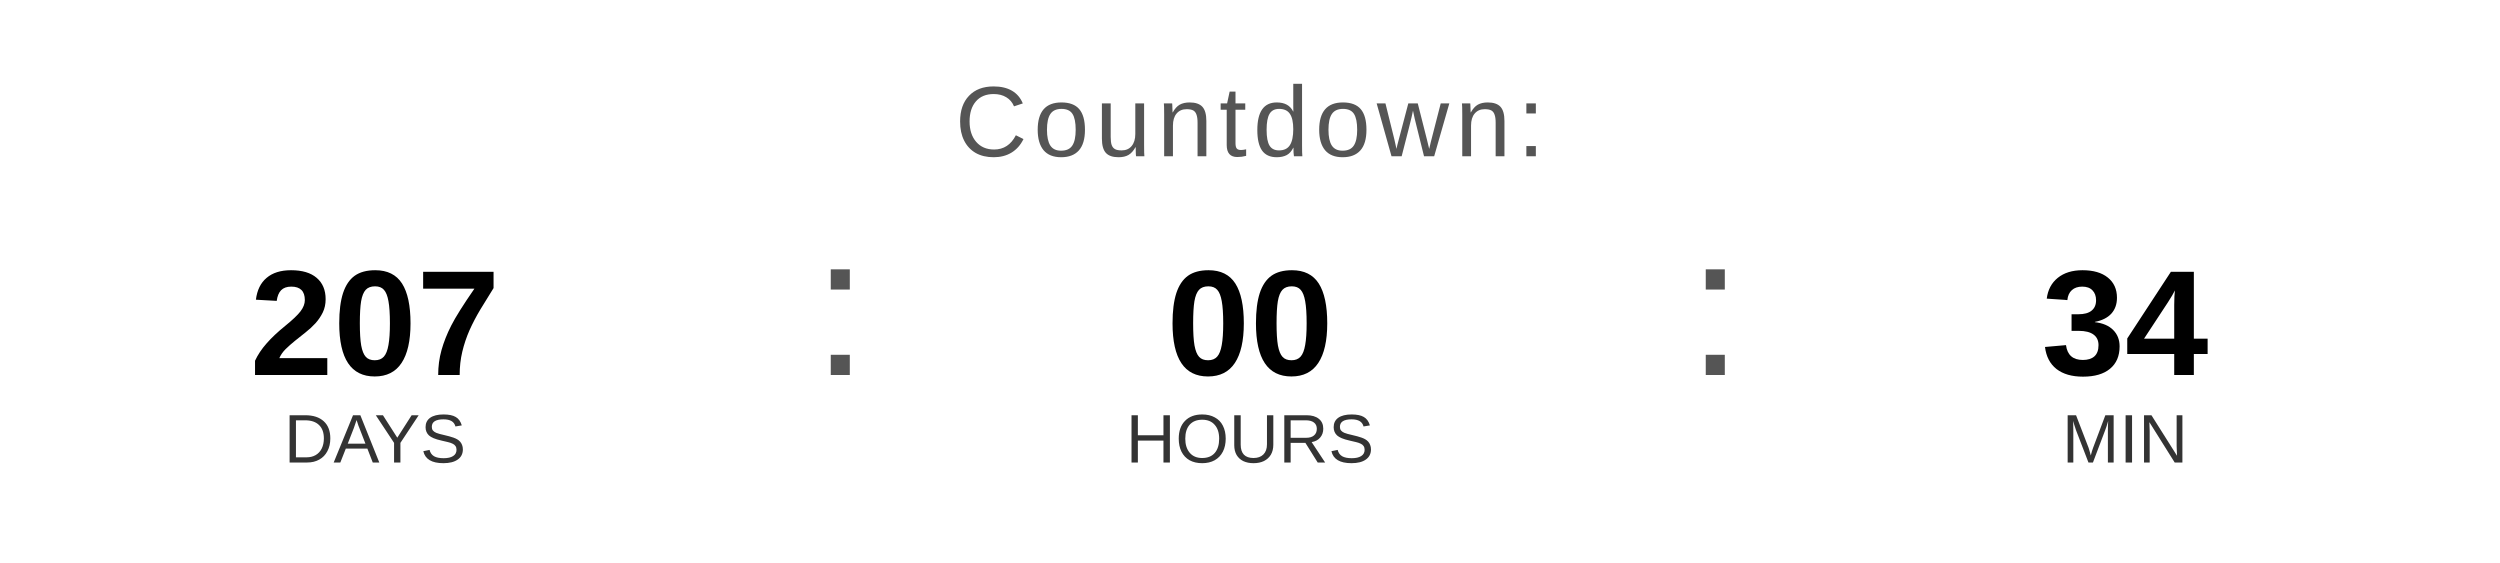
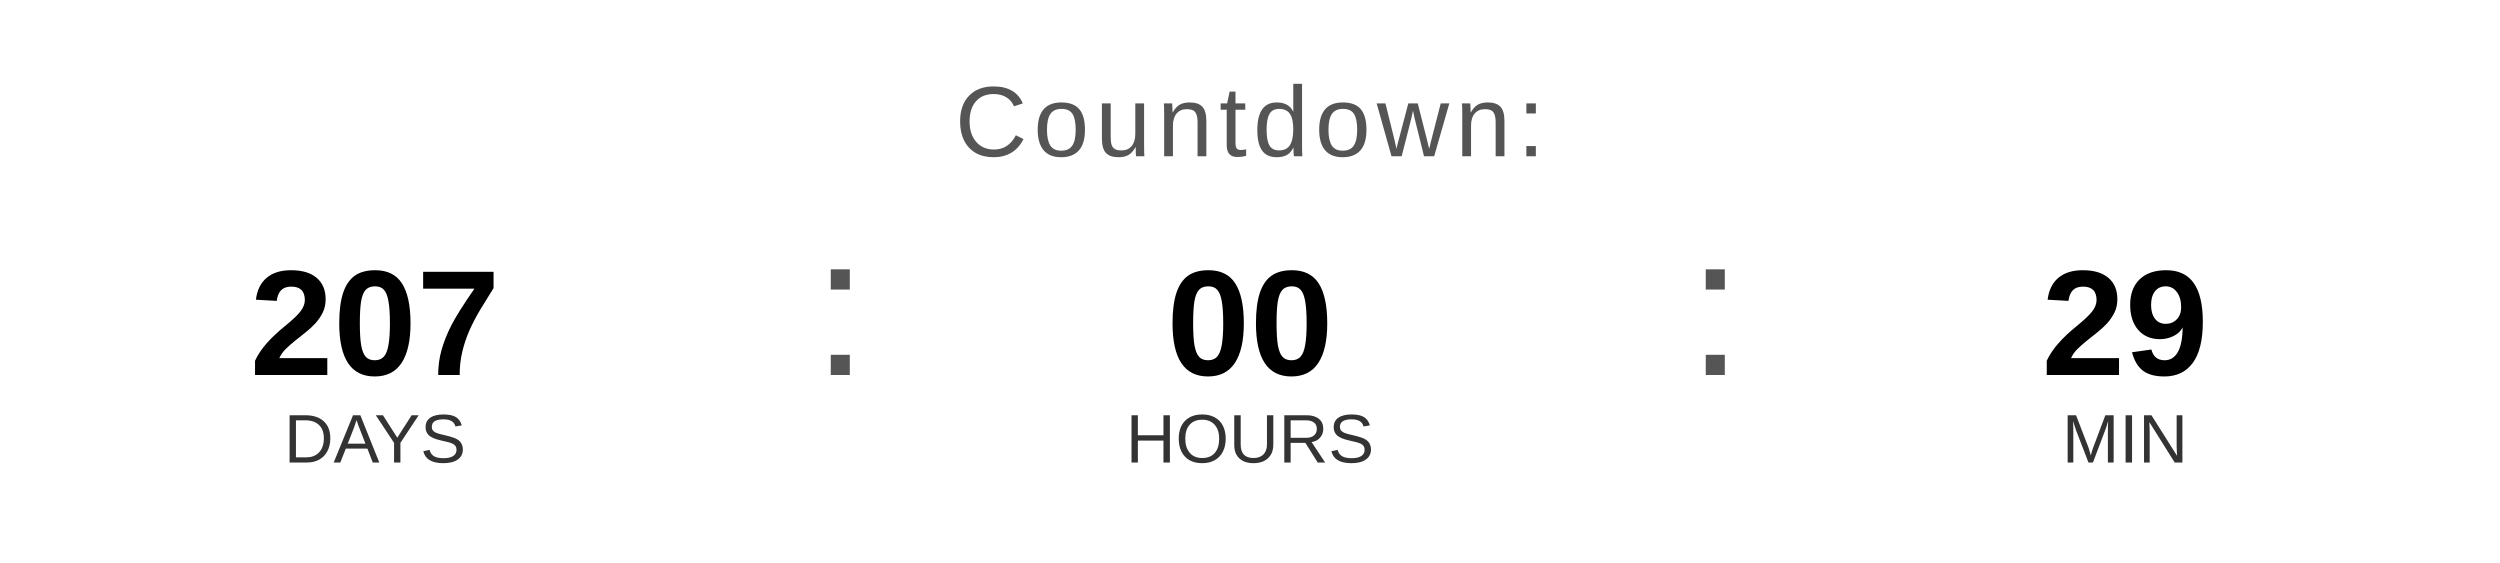
<svg xmlns="http://www.w3.org/2000/svg" width="400" height="90" viewBox="0 0 400 90">
  <text x="200" y="25" font-family="Arial, Helvetica, sans-serif" font-size="16" fill="#555555" text-anchor="middle" letter-spacing="1">
    Countdown:
  </text>
  <text x="60" y="60" font-family="Arial, Helvetica, sans-serif" font-size="24" font-weight="bold" fill="#000000" text-anchor="middle">207</text>
  <text x="60" y="74" font-family="Arial, Helvetica, sans-serif" font-size="11" fill="#333333" text-anchor="middle">DAYS</text>
  <text x="130" y="60" font-family="Arial, sans-serif" font-size="32" fill="#555555">:</text>
  <text x="200" y="60" font-family="Arial, Helvetica, sans-serif" font-size="24" font-weight="bold" fill="#000000" text-anchor="middle">00</text>
  <text x="200" y="74" font-family="Arial, Helvetica, sans-serif" font-size="11" fill="#333333" text-anchor="middle">HOURS</text>
  <text x="270" y="60" font-family="Arial, sans-serif" font-size="32" fill="#555555">:</text>
-   <text x="340" y="60" font-family="Arial, Helvetica, sans-serif" font-size="24" font-weight="bold" fill="#000000" text-anchor="middle">34</text>
+   <text x="340" y="60" font-family="Arial, Helvetica, sans-serif" font-size="24" font-weight="bold" fill="#000000" text-anchor="middle">29</text>
  <text x="340" y="74" font-family="Arial, Helvetica, sans-serif" font-size="11" fill="#333333" text-anchor="middle">MIN</text>
</svg>
